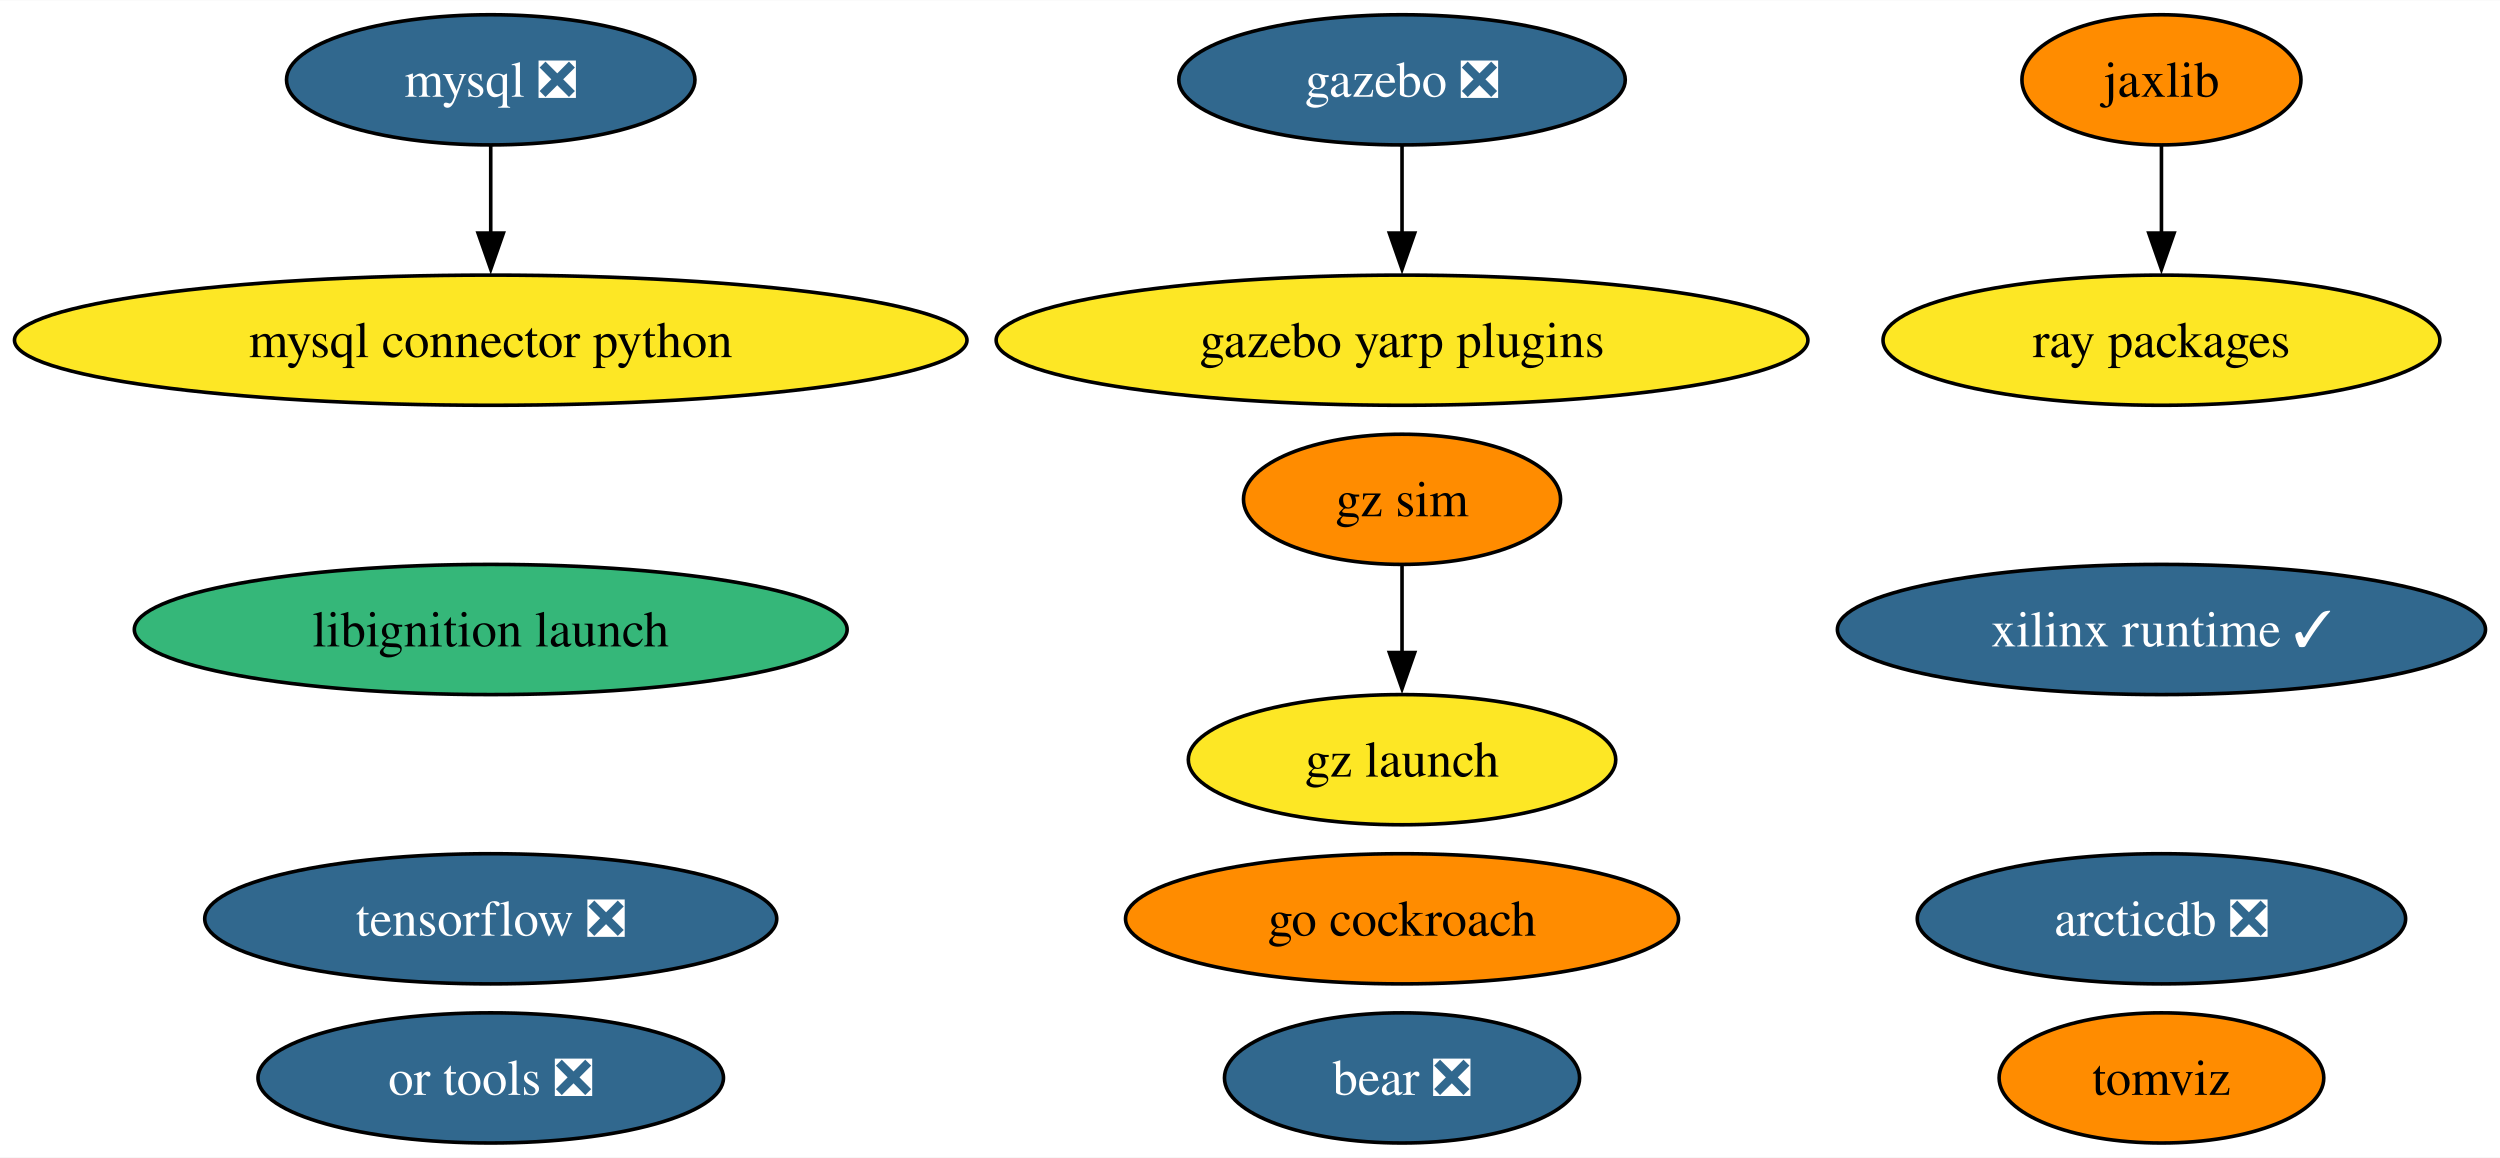
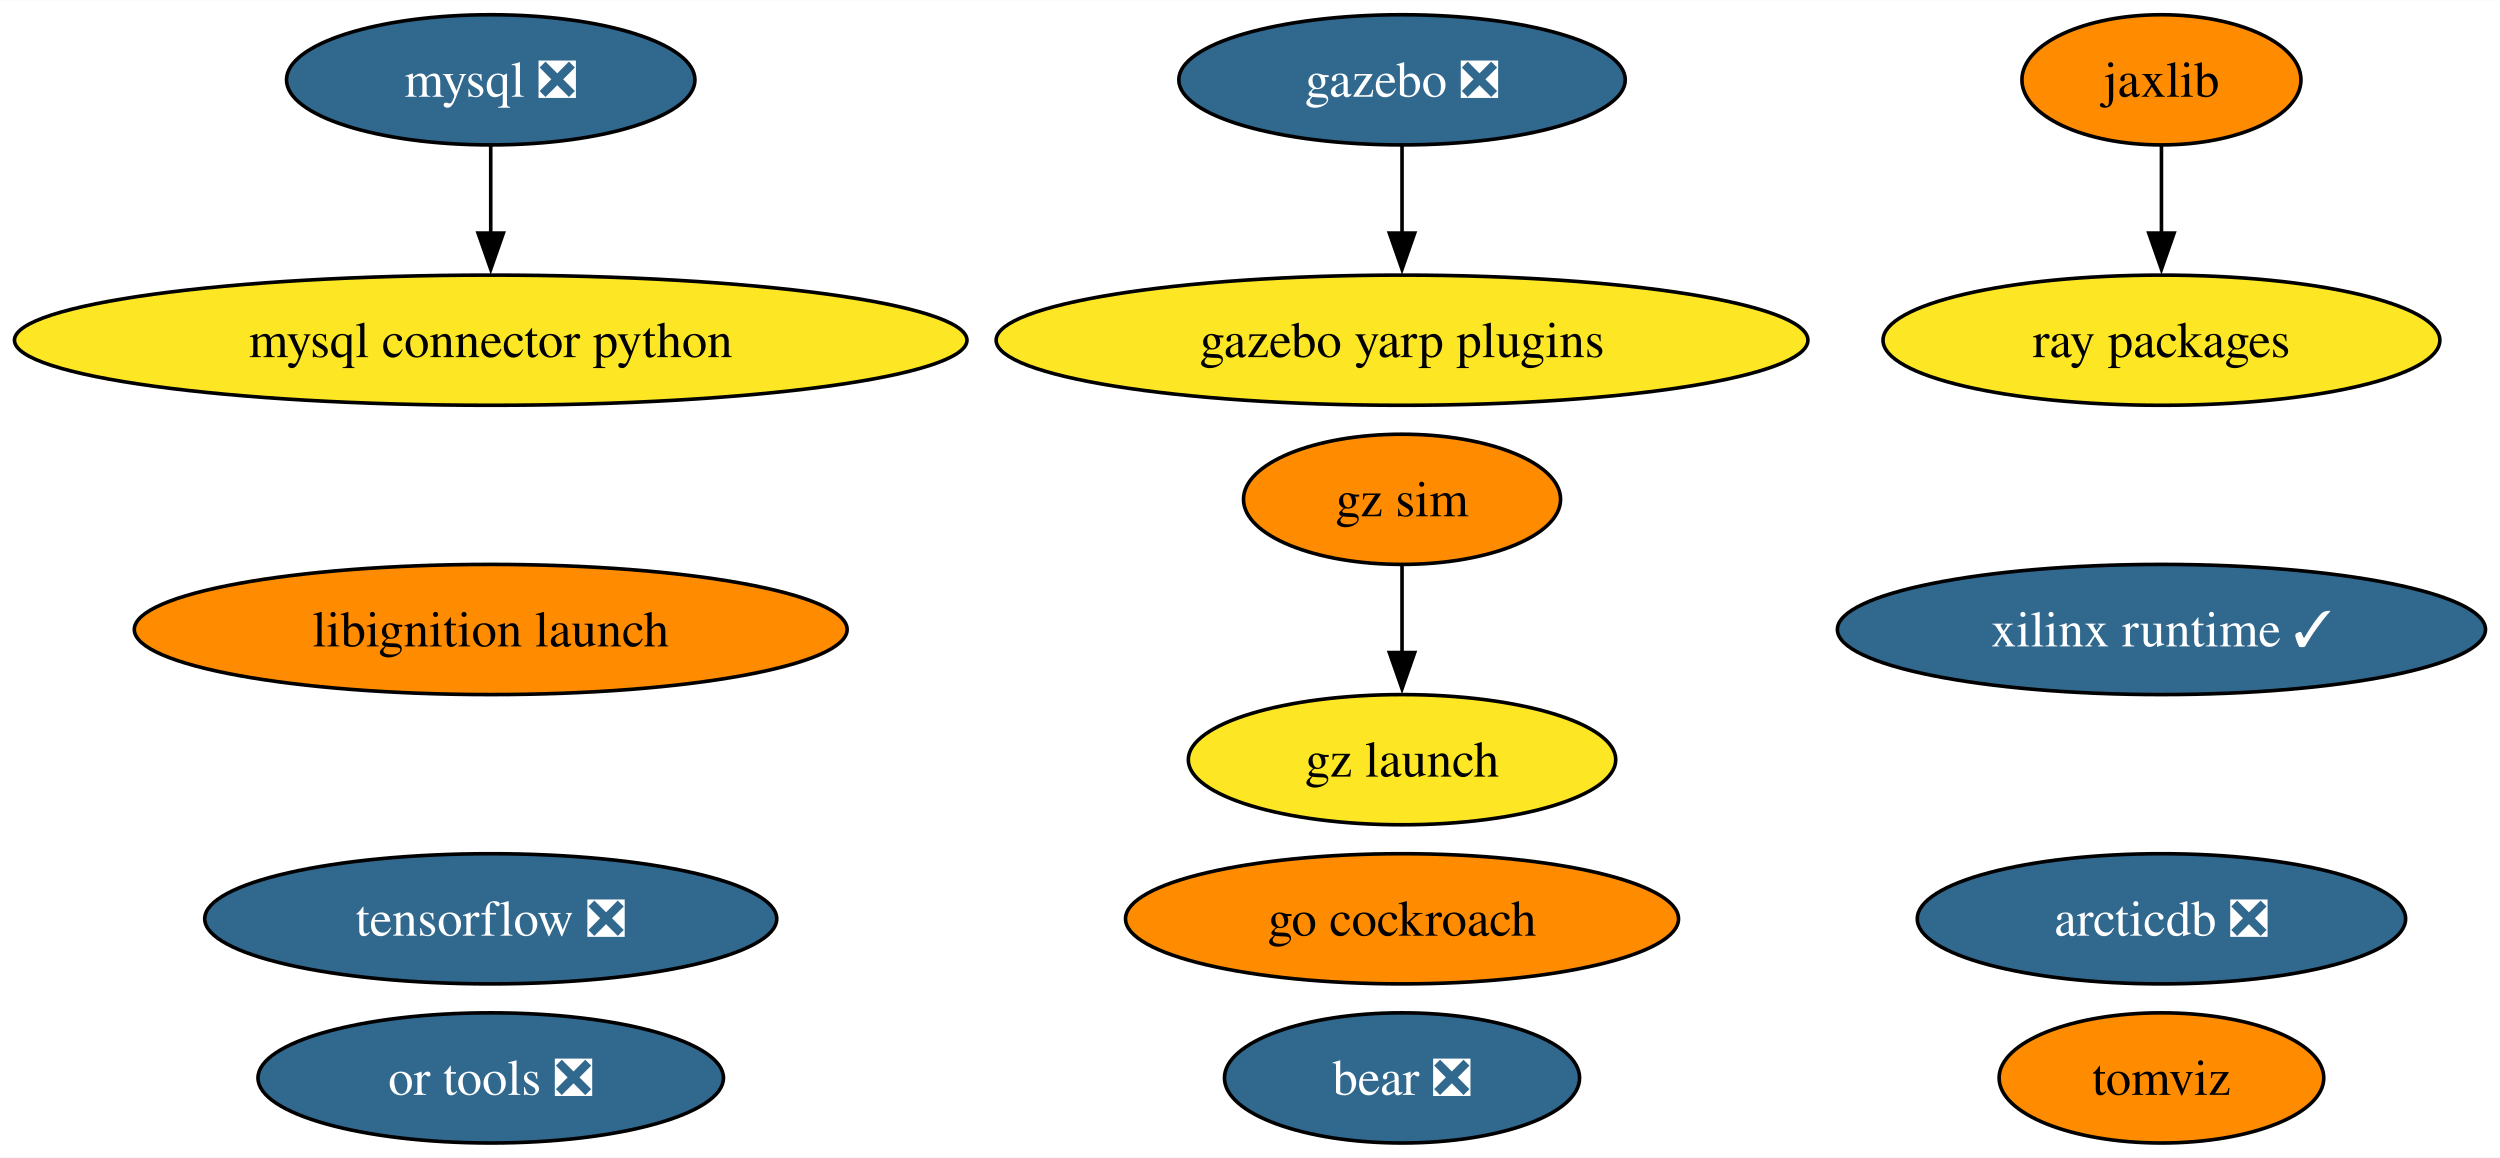
<svg xmlns="http://www.w3.org/2000/svg" xmlns:xlink="http://www.w3.org/1999/xlink" width="691pt" height="320pt" viewBox="0.00 0.00 691.32 320.00">
  <g id="graph0" class="graph" transform="scale(1 1) rotate(0) translate(4 316)">
    <polygon fill="white" stroke="none" points="-4,4 -4,-316 687.32,-316 687.32,4 -4,4" />
    <g id="node1" class="node">
      <g id="a_node1">
        <a xlink:href="https://github.com/conda-forge/mysql-feedstock/pull/92" xlink:title="mysql ❎">
          <ellipse fill="#31688e" stroke="black" cx="131.7" cy="-294" rx="56.47" ry="18" />
          <text text-anchor="middle" x="131.7" y="-289.32" font-family="Times,serif" font-size="14.00" fill="white">mysql ❎</text>
        </a>
      </g>
    </g>
    <g id="node2" class="node">
      <g id="a_node2">
        <a xlink:href="https://github.com/conda-forge/mysql-connector-python-feedstock" xlink:title="mysql connector python">
          <ellipse fill="#fde725" stroke="black" cx="131.7" cy="-222" rx="131.7" ry="18" />
          <text text-anchor="middle" x="131.7" y="-217.32" font-family="Times,serif" font-size="14.00">mysql connector python</text>
        </a>
      </g>
    </g>
    <g id="edge1" class="edge">
      <path fill="none" stroke="black" d="M131.7,-275.7C131.7,-268.41 131.7,-259.73 131.7,-251.54" />
      <polygon fill="black" stroke="black" points="135.2,-251.62 131.7,-241.62 128.2,-251.62 135.2,-251.62" />
    </g>
    <g id="node3" class="node">
      <g id="a_node3">
        <a xlink:href="https://github.com/conda-forge/tensorflow-feedstock/pull/371" xlink:title="tensorflow ❎">
          <ellipse fill="#31688e" stroke="black" cx="131.7" cy="-62" rx="79.09" ry="18" />
          <text text-anchor="middle" x="131.7" y="-57.33" font-family="Times,serif" font-size="14.00" fill="white">tensorflow ❎</text>
        </a>
      </g>
    </g>
    <g id="node4" class="node">
      <g id="a_node4">
        <a xlink:href="https://github.com/conda-forge/jaxlib-feedstock" xlink:title="jaxlib">
          <ellipse fill="#ff8c00" stroke="black" cx="593.7" cy="-294" rx="38.58" ry="18" />
          <text text-anchor="middle" x="593.7" y="-289.32" font-family="Times,serif" font-size="14.00">jaxlib</text>
        </a>
      </g>
    </g>
    <g id="node7" class="node">
      <g id="a_node7">
        <a xlink:href="https://github.com/conda-forge/ray-packages-feedstock" xlink:title="ray packages">
          <ellipse fill="#fde725" stroke="black" cx="593.7" cy="-222" rx="76.99" ry="18" />
          <text text-anchor="middle" x="593.7" y="-217.32" font-family="Times,serif" font-size="14.00">ray packages</text>
        </a>
      </g>
    </g>
    <g id="edge2" class="edge">
      <path fill="none" stroke="black" d="M593.7,-275.7C593.7,-268.41 593.7,-259.73 593.7,-251.54" />
      <polygon fill="black" stroke="black" points="597.2,-251.62 593.7,-241.62 590.2,-251.62 597.2,-251.62" />
    </g>
    <g id="node5" class="node">
      <g id="a_node5">
        <a xlink:href="https://github.com/conda-forge/gazebo-feedstock/pull/201" xlink:title="gazebo ❎">
          <ellipse fill="#31688e" stroke="black" cx="383.7" cy="-294" rx="61.73" ry="18" />
          <text text-anchor="middle" x="383.7" y="-289.32" font-family="Times,serif" font-size="14.00" fill="white">gazebo ❎</text>
        </a>
      </g>
    </g>
    <g id="node15" class="node">
      <g id="a_node15">
        <a xlink:href="https://github.com/conda-forge/gazebo-yarp-plugins-feedstock" xlink:title="gazebo yarp plugins">
          <ellipse fill="#fde725" stroke="black" cx="383.7" cy="-222" rx="112.24" ry="18" />
          <text text-anchor="middle" x="383.7" y="-217.32" font-family="Times,serif" font-size="14.00">gazebo yarp plugins</text>
        </a>
      </g>
    </g>
    <g id="edge3" class="edge">
      <path fill="none" stroke="black" d="M383.7,-275.7C383.7,-268.41 383.7,-259.73 383.7,-251.54" />
      <polygon fill="black" stroke="black" points="387.2,-251.62 383.7,-241.62 380.2,-251.62 387.2,-251.62" />
    </g>
    <g id="node6" class="node">
      <g id="a_node6">
        <a xlink:href="https://github.com/conda-forge/go-cockroach-feedstock" xlink:title="go cockroach">
          <ellipse fill="#ff8c00" stroke="black" cx="383.7" cy="-62" rx="76.46" ry="18" />
          <text text-anchor="middle" x="383.7" y="-57.33" font-family="Times,serif" font-size="14.00">go cockroach</text>
        </a>
      </g>
    </g>
    <g id="node8" class="node">
      <g id="a_node8">
        <a xlink:href="https://github.com/conda-forge/tomviz-feedstock" xlink:title="tomviz">
          <ellipse fill="#ff8c00" stroke="black" cx="593.7" cy="-18" rx="44.89" ry="18" />
          <text text-anchor="middle" x="593.7" y="-13.32" font-family="Times,serif" font-size="14.00">tomviz</text>
        </a>
      </g>
    </g>
    <g id="node9" class="node">
      <g id="a_node9">
        <a xlink:href="https://github.com/conda-forge/libignition-launch-feedstock" xlink:title="libignition launch">
-           <ellipse fill="#35b779" stroke="black" cx="131.7" cy="-142" rx="98.56" ry="18" />
+           <ellipse fill="#ff8c00" stroke="black" cx="131.7" cy="-142" rx="98.56" ry="18" />
          <text text-anchor="middle" x="131.7" y="-137.32" font-family="Times,serif" font-size="14.00">libignition launch</text>
        </a>
      </g>
    </g>
    <g id="node10" class="node">
      <g id="a_node10">
        <a xlink:href="https://github.com/conda-forge/or-tools-feedstock/pull/54" xlink:title="or tools ❎">
          <ellipse fill="#31688e" stroke="black" cx="131.7" cy="-18" rx="64.36" ry="18" />
          <text text-anchor="middle" x="131.7" y="-13.32" font-family="Times,serif" font-size="14.00" fill="white">or tools ❎</text>
        </a>
      </g>
    </g>
    <g id="node11" class="node">
      <g id="a_node11">
        <a xlink:href="https://github.com/conda-forge/bear-feedstock/pull/43" xlink:title="bear ❎">
          <ellipse fill="#31688e" stroke="black" cx="383.7" cy="-18" rx="49.1" ry="18" />
          <text text-anchor="middle" x="383.7" y="-13.32" font-family="Times,serif" font-size="14.00" fill="white">bear ❎</text>
        </a>
      </g>
    </g>
    <g id="node12" class="node">
      <g id="a_node12">
        <a xlink:href="https://github.com/conda-forge/xilinx-runtime-feedstock/pull/30" xlink:title="xilinx runtime ✓">
          <ellipse fill="#31688e" stroke="black" cx="593.7" cy="-142" rx="89.61" ry="18" />
          <text text-anchor="middle" x="593.7" y="-137.32" font-family="Times,serif" font-size="14.00" fill="white">xilinx runtime ✓</text>
        </a>
      </g>
    </g>
    <g id="node13" class="node">
      <g id="a_node13">
        <a xlink:href="https://github.com/conda-forge/gz-sim-feedstock" xlink:title="gz sim">
          <ellipse fill="#ff8c00" stroke="black" cx="383.7" cy="-178" rx="43.84" ry="18" />
          <text text-anchor="middle" x="383.7" y="-173.32" font-family="Times,serif" font-size="14.00">gz sim</text>
        </a>
      </g>
    </g>
    <g id="node14" class="node">
      <g id="a_node14">
        <a xlink:href="https://github.com/conda-forge/gz-launch-feedstock" xlink:title="gz launch">
          <ellipse fill="#fde725" stroke="black" cx="383.7" cy="-106" rx="59.1" ry="18" />
          <text text-anchor="middle" x="383.7" y="-101.33" font-family="Times,serif" font-size="14.00">gz launch</text>
        </a>
      </g>
    </g>
    <g id="edge4" class="edge">
      <path fill="none" stroke="black" d="M383.7,-159.7C383.7,-152.41 383.7,-143.73 383.7,-135.54" />
      <polygon fill="black" stroke="black" points="387.2,-135.62 383.7,-125.62 380.2,-135.62 387.2,-135.62" />
    </g>
    <g id="node16" class="node">
      <g id="a_node16">
        <a xlink:href="https://github.com/conda-forge/arcticdb-feedstock/pull/159" xlink:title="arcticdb ❎">
          <ellipse fill="#31688e" stroke="black" cx="593.7" cy="-62" rx="67.52" ry="18" />
          <text text-anchor="middle" x="593.7" y="-57.33" font-family="Times,serif" font-size="14.00" fill="white">arcticdb ❎</text>
        </a>
      </g>
    </g>
  </g>
</svg>
